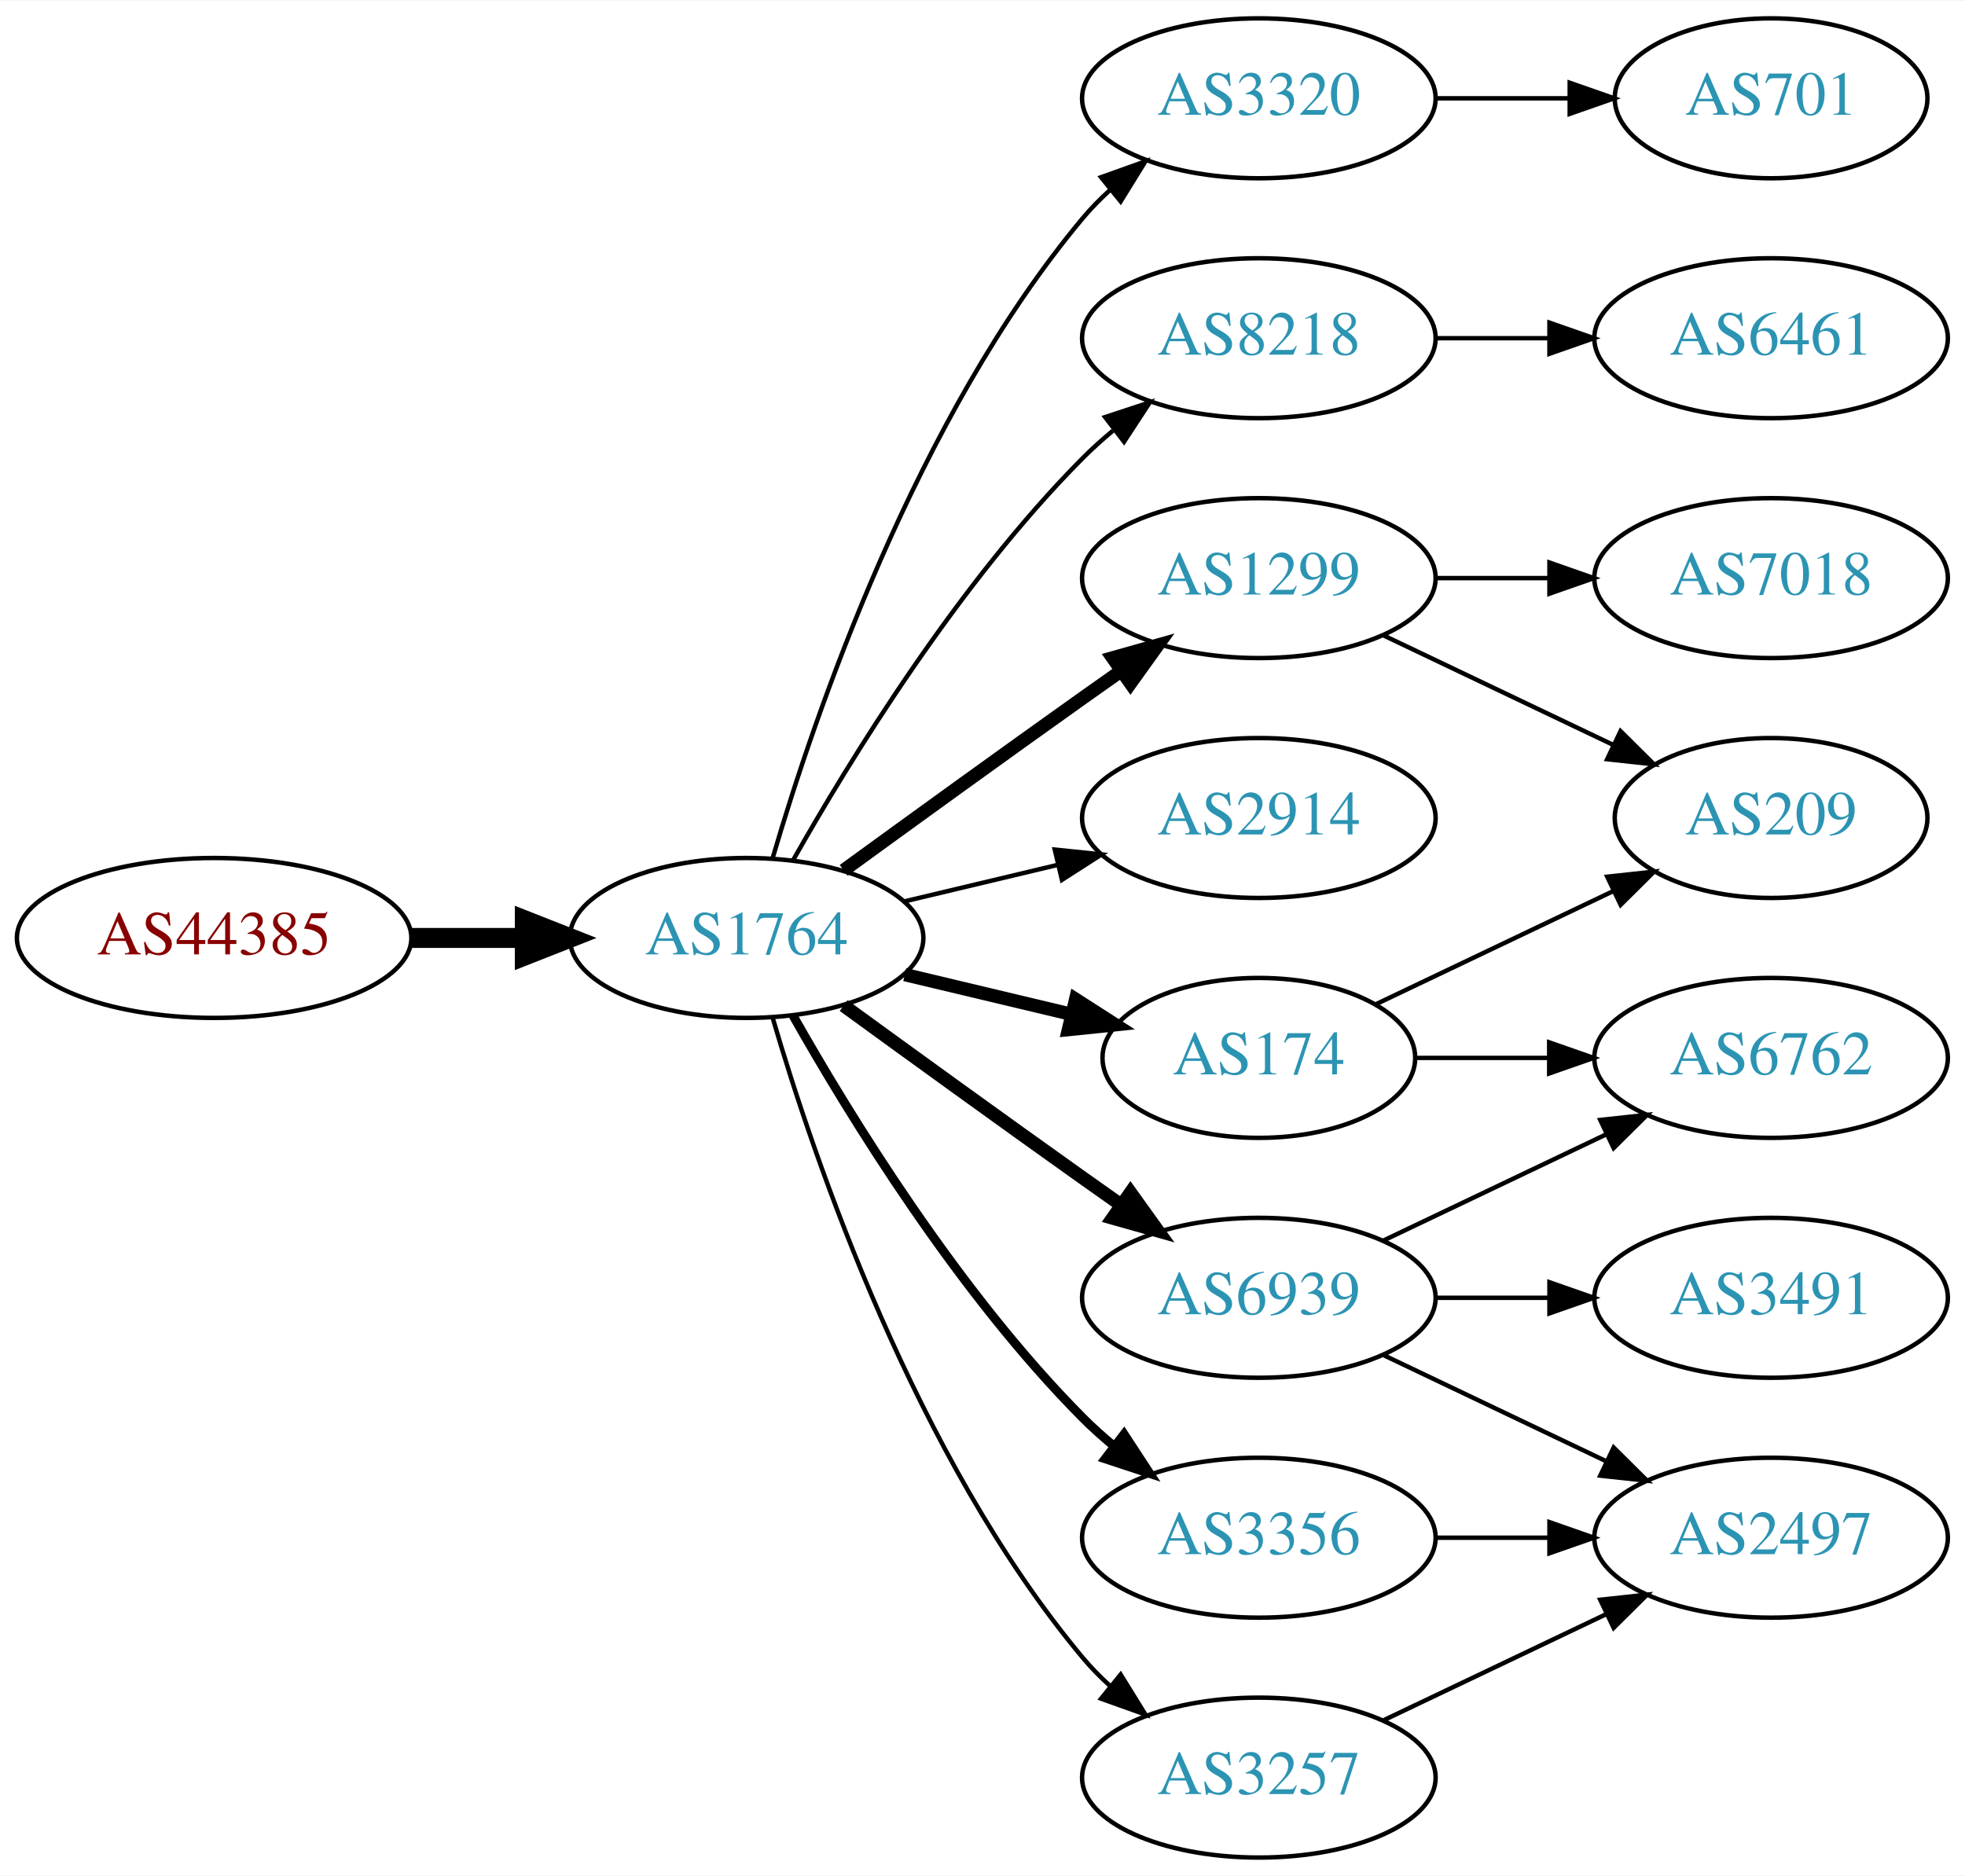
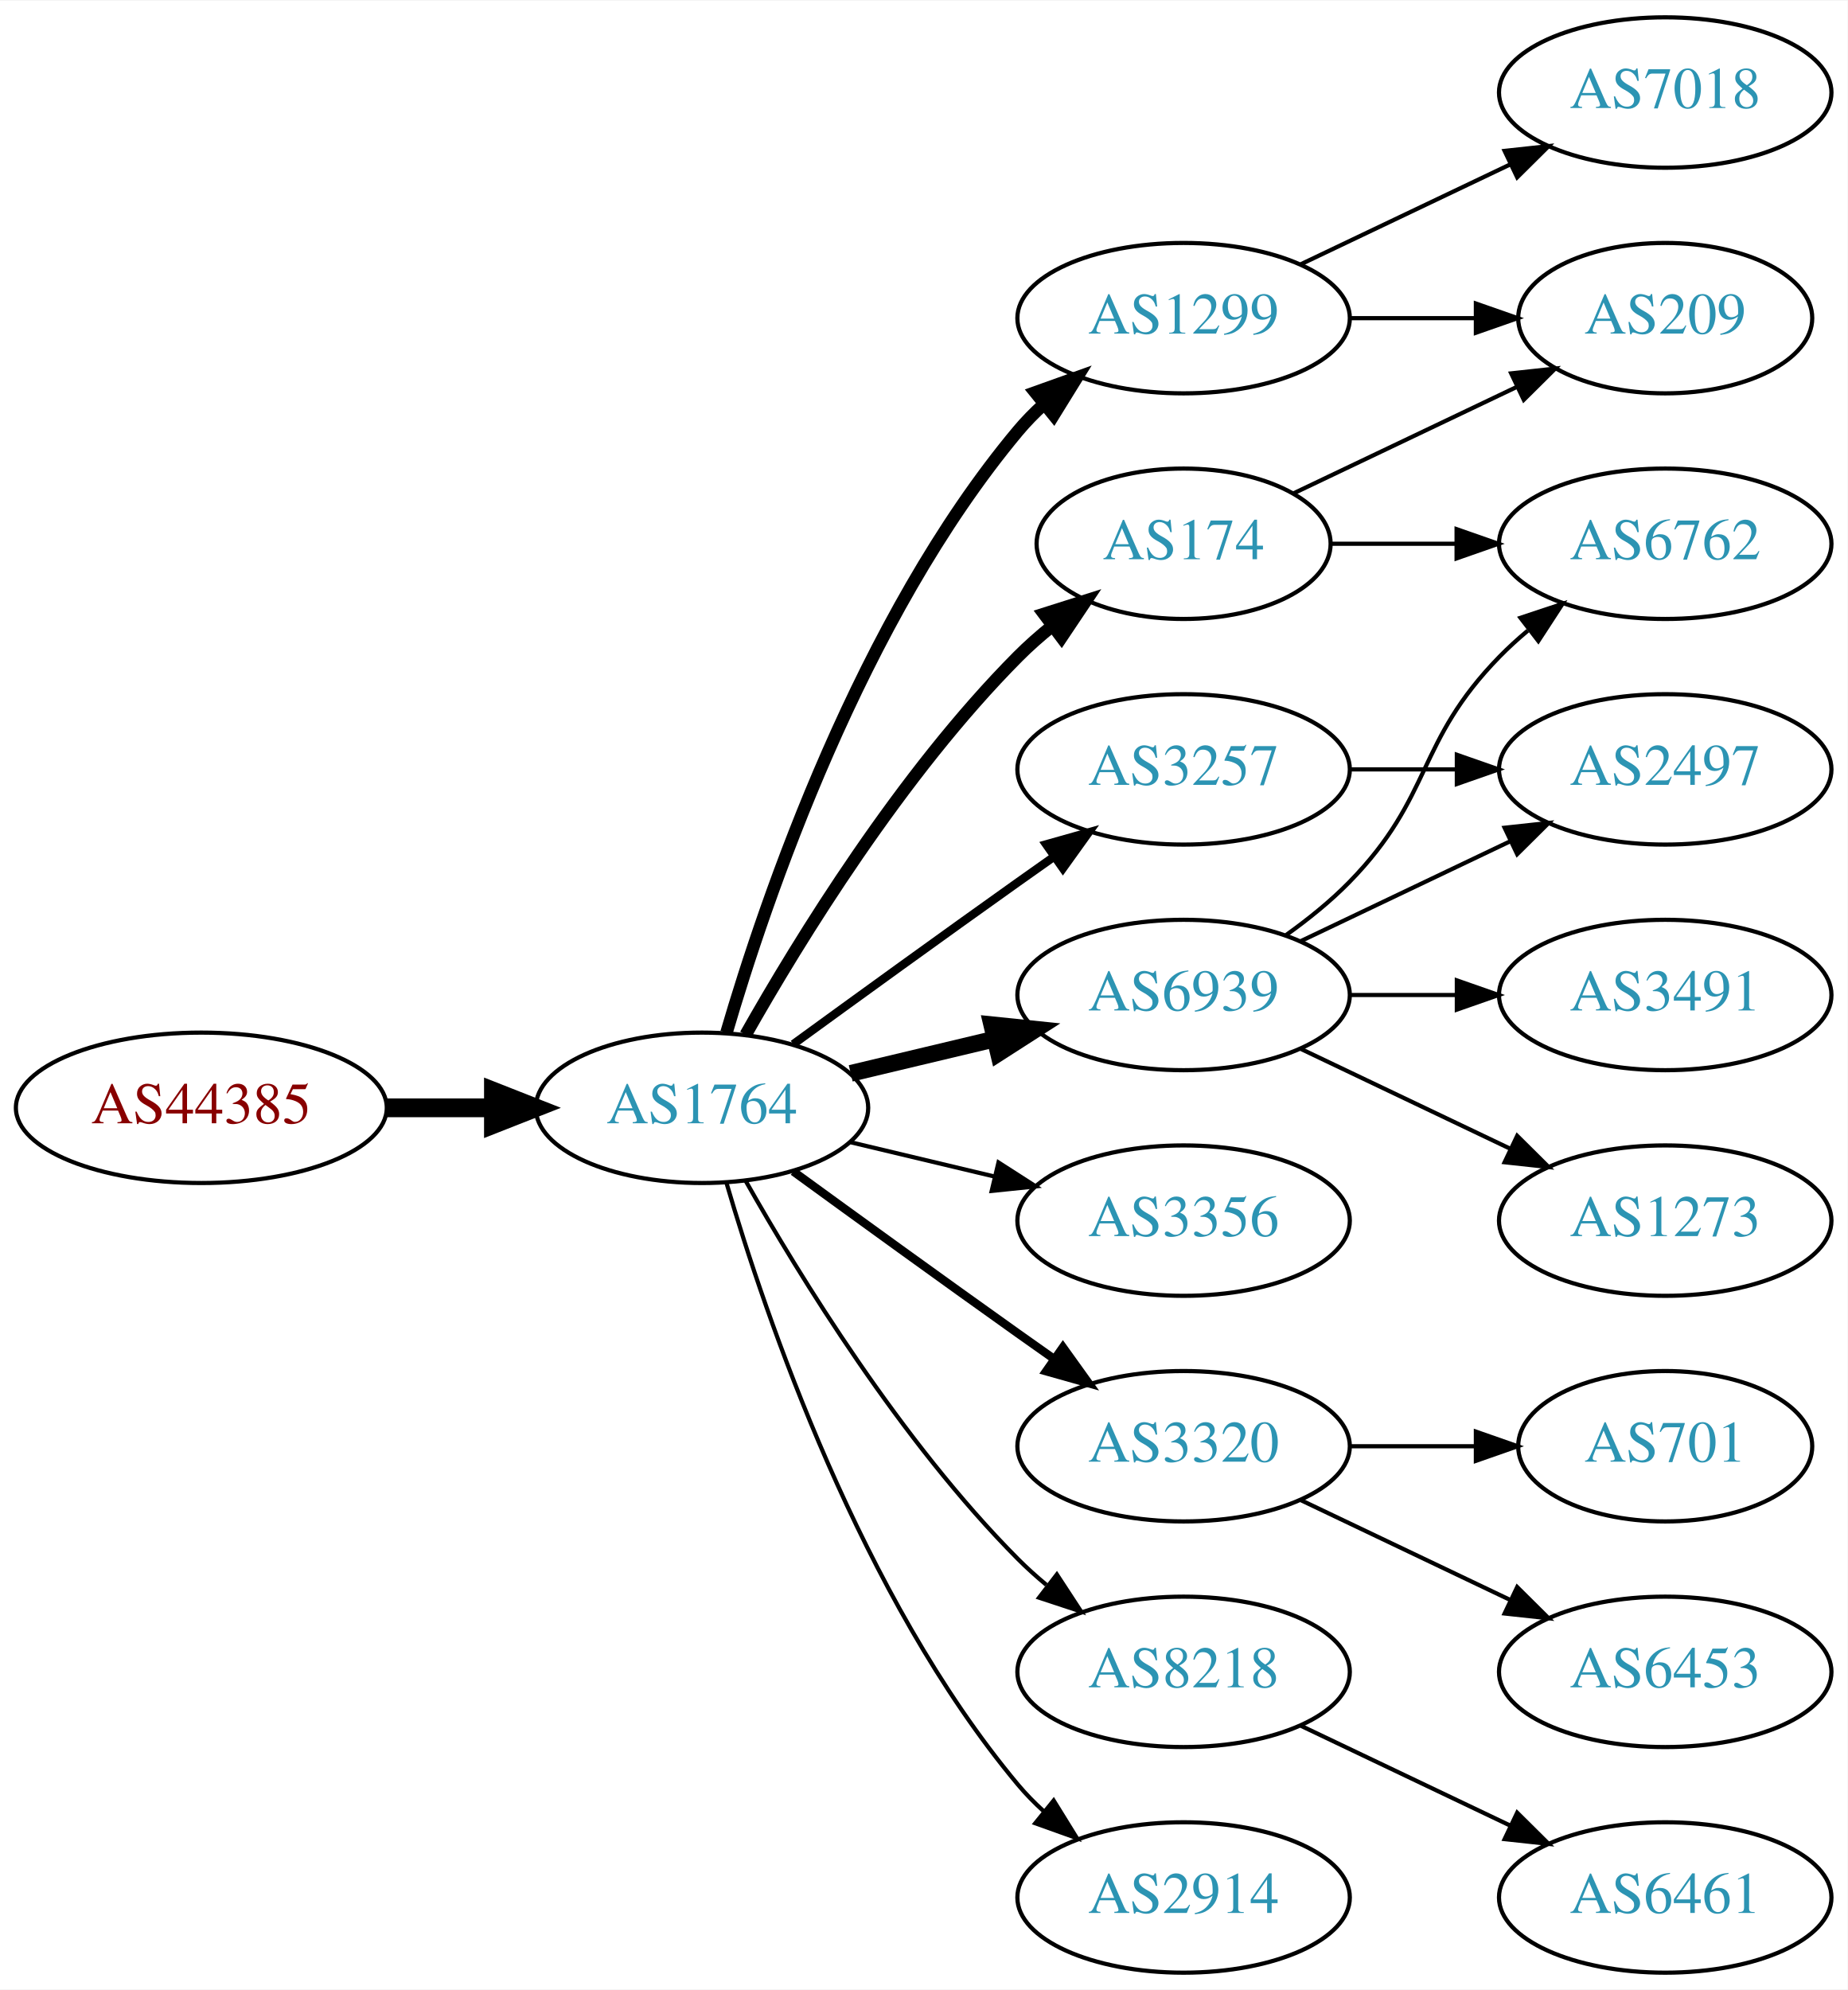
- <svg xmlns="http://www.w3.org/2000/svg" xmlns:xlink="http://www.w3.org/1999/xlink" width="442pt" height="422pt" viewBox="0.00 0.00 442.27 422.00">
-   <g id="graph0" class="graph" transform="scale(1 1) rotate(0) translate(4 418)">
-     <polygon fill="white" stroke="none" points="-4,4 -4,-418 438.271,-418 438.271,4 -4,4" />
+ <svg xmlns="http://www.w3.org/2000/svg" xmlns:xlink="http://www.w3.org/1999/xlink" width="442pt" height="476pt" viewBox="0.00 0.00 442.27 476.00">
+   <g id="graph0" class="graph" transform="scale(1 1) rotate(0) translate(4 472)">
+     <polygon fill="white" stroke="none" points="-4,4 -4,-472 438.271,-472 438.271,4 -4,4" />
    <g id="node1" class="node">
      <g id="a_node1">
        <a xlink:href="/asn/44385" xlink:title="AS44385 ~ NA-NET Communications GmbH [AT]">
          <ellipse fill="#ffffff" stroke="black" cx="44.196" cy="-207" rx="44.393" ry="18" />
          <text text-anchor="middle" x="44.196" y="-203.3" font-family="Times,serif" font-size="14.00" fill="#880000">AS44385</text>
        </a>
      </g>
    </g>
    <g id="node2" class="node">
      <g id="a_node2">
        <a xlink:href="/asn/1764" xlink:title="AS1764 ~ NEXTLAYER-AS [AT]">
          <ellipse fill="#ffffff" stroke="black" cx="164.039" cy="-207" rx="39.794" ry="18" />
          <text text-anchor="middle" x="164.039" y="-203.3" font-family="Times,serif" font-size="14.00" fill="#2c94b3">AS1764</text>
        </a>
      </g>
    </g>
    <g id="edge1" class="edge">
      <path fill="none" stroke="black" stroke-width="4.5" d="M88.407,-207C96.72,-207 105.482,-207 113.965,-207" />
      <polygon fill="black" stroke="black" stroke-width="4.5" points="114.123,-210.938 124.123,-207 114.123,-203.063 114.123,-210.938" />
    </g>
    <g id="node3" class="node">
      <g id="a_node3">
-         <a xlink:href="/asn/3320" xlink:title="AS3320 ~ DTAG [DE]">
+         <a xlink:href="/asn/1299" xlink:title="AS1299 ~ Telia Carrier [EU]">
          <ellipse fill="#ffffff" stroke="black" cx="279.332" cy="-396" rx="39.794" ry="18" />
-           <text text-anchor="middle" x="279.332" y="-392.3" font-family="Times,serif" font-size="14.00" fill="#2c94b3">AS3320</text>
+           <text text-anchor="middle" x="279.332" y="-392.3" font-family="Times,serif" font-size="14.00" fill="#2c94b3">AS1299</text>
        </a>
      </g>
    </g>
    <g id="edge2" class="edge">
-       <path fill="none" stroke="black" d="M169.913,-225.002C179.227,-256.844 202.043,-323.981 239.685,-369 241.555,-371.237 243.654,-373.374 245.88,-375.396" />
-       <polygon fill="black" stroke="black" points="243.823,-378.234 253.799,-381.804 248.227,-372.793 243.823,-378.234" />
+       <path fill="none" stroke="black" stroke-width="3" d="M169.913,-225.002C179.227,-256.844 202.043,-323.981 239.685,-369 241.555,-371.237 243.654,-373.374 245.88,-375.396" />
+       <polygon fill="black" stroke="black" stroke-width="3" points="243.823,-378.234 253.799,-381.804 248.227,-372.793 243.823,-378.234" />
    </g>
    <g id="node4" class="node">
      <g id="a_node4">
-         <a xlink:href="/asn/174" xlink:title="AS174 ~ Cogent Communications [US]">
-           <ellipse fill="#ffffff" stroke="black" cx="279.332" cy="-180" rx="35.194" ry="18" />
-           <text text-anchor="middle" x="279.332" y="-176.3" font-family="Times,serif" font-size="14.00" fill="#2c94b3">AS174</text>
+         <a xlink:href="/asn/3356" xlink:title="AS3356 ~ Level 3 Parent, LLC [US]">
+           <ellipse fill="#ffffff" stroke="black" cx="279.332" cy="-180" rx="39.794" ry="18" />
+           <text text-anchor="middle" x="279.332" y="-176.3" font-family="Times,serif" font-size="14.00" fill="#2c94b3">AS3356</text>
        </a>
      </g>
    </g>
    <g id="edge3" class="edge">
-       <path fill="none" stroke="black" stroke-width="3" d="M199.646,-198.752C211.44,-195.942 224.745,-192.771 237.013,-189.847" />
-       <polygon fill="black" stroke="black" stroke-width="3" points="238.101,-193.186 247.018,-187.463 236.479,-186.376 238.101,-193.186" />
+       <path fill="none" stroke="black" d="M199.646,-198.752C210.517,-196.162 222.671,-193.265 234.114,-190.538" />
+       <polygon fill="black" stroke="black" points="235.02,-193.92 243.936,-188.197 233.397,-187.111 235.02,-193.92" />
    </g>
    <g id="node5" class="node">
      <g id="a_node5">
-         <a xlink:href="/asn/8218" xlink:title="AS8218 ~ legacy Neotelecoms [FR]">
-           <ellipse fill="#ffffff" stroke="black" cx="279.332" cy="-342" rx="39.794" ry="18" />
-           <text text-anchor="middle" x="279.332" y="-338.3" font-family="Times,serif" font-size="14.00" fill="#2c94b3">AS8218</text>
+         <a xlink:href="/asn/3257" xlink:title="AS3257 ~ GTT [DE]">
+           <ellipse fill="#ffffff" stroke="black" cx="279.332" cy="-288" rx="39.794" ry="18" />
+           <text text-anchor="middle" x="279.332" y="-284.3" font-family="Times,serif" font-size="14.00" fill="#2c94b3">AS3257</text>
        </a>
      </g>
    </g>
    <g id="edge4" class="edge">
-       <path fill="none" stroke="black" d="M174.498,-224.49C187.28,-247.096 211.712,-286.886 239.685,-315 241.796,-317.121 244.092,-319.188 246.477,-321.171" />
-       <polygon fill="black" stroke="black" points="244.73,-324.242 254.793,-327.556 248.993,-318.69 244.73,-324.242" />
+       <path fill="none" stroke="black" stroke-width="2" d="M185.887,-222.222C200.821,-233.091 221.435,-248.025 239.685,-261 242.506,-263.005 245.449,-265.085 248.397,-267.159" />
+       <polygon fill="black" stroke="black" stroke-width="2" points="246.424,-270.05 256.621,-272.926 250.443,-264.319 246.424,-270.05" />
    </g>
    <g id="node6" class="node">
      <g id="a_node6">
-         <a xlink:href="/asn/2914" xlink:title="AS2914 ~ NTT America, Inc. [US]">
+         <a xlink:href="/asn/6939" xlink:title="AS6939 ~ Hurricane Electric LLC [US]">
          <ellipse fill="#ffffff" stroke="black" cx="279.332" cy="-234" rx="39.794" ry="18" />
-           <text text-anchor="middle" x="279.332" y="-230.3" font-family="Times,serif" font-size="14.00" fill="#2c94b3">AS2914</text>
+           <text text-anchor="middle" x="279.332" y="-230.3" font-family="Times,serif" font-size="14.00" fill="#2c94b3">AS6939</text>
        </a>
      </g>
    </g>
    <g id="edge5" class="edge">
-       <path fill="none" stroke="black" d="M199.646,-215.248C210.517,-217.838 222.671,-220.735 234.114,-223.462" />
-       <polygon fill="black" stroke="black" points="233.397,-226.889 243.936,-225.803 235.02,-220.08 233.397,-226.889" />
+       <path fill="none" stroke="black" stroke-width="4" d="M199.646,-215.248C210.517,-217.838 222.671,-220.735 234.114,-223.462" />
+       <polygon fill="black" stroke="black" stroke-width="4" points="233.397,-226.889 243.936,-225.803 235.02,-220.08 233.397,-226.889" />
    </g>
    <g id="node7" class="node">
      <g id="a_node7">
-         <a xlink:href="/asn/1299" xlink:title="AS1299 ~ Telia Carrier [EU]">
-           <ellipse fill="#ffffff" stroke="black" cx="279.332" cy="-288" rx="39.794" ry="18" />
-           <text text-anchor="middle" x="279.332" y="-284.3" font-family="Times,serif" font-size="14.00" fill="#2c94b3">AS1299</text>
+         <a xlink:href="/asn/174" xlink:title="AS174 ~ Cogent Communications [US]">
+           <ellipse fill="#ffffff" stroke="black" cx="279.332" cy="-342" rx="35.194" ry="18" />
+           <text text-anchor="middle" x="279.332" y="-338.3" font-family="Times,serif" font-size="14.00" fill="#2c94b3">AS174</text>
        </a>
      </g>
    </g>
    <g id="edge6" class="edge">
-       <path fill="none" stroke="black" stroke-width="3" d="M185.887,-222.222C200.821,-233.091 221.435,-248.025 239.685,-261 242.506,-263.005 245.449,-265.085 248.397,-267.159" />
-       <polygon fill="black" stroke="black" stroke-width="3" points="246.424,-270.05 256.621,-272.926 250.443,-264.319 246.424,-270.05" />
+       <path fill="none" stroke="black" stroke-width="3" d="M174.498,-224.49C187.28,-247.096 211.712,-286.886 239.685,-315 242.185,-317.513 244.946,-319.949 247.807,-322.261" />
+       <polygon fill="black" stroke="black" stroke-width="3" points="245.905,-325.21 256.004,-328.413 250.108,-319.611 245.905,-325.21" />
    </g>
    <g id="node8" class="node">
      <g id="a_node8">
-         <a xlink:href="/asn/3257" xlink:title="AS3257 ~ GTT [DE]">
+         <a xlink:href="/asn/3320" xlink:title="AS3320 ~ DTAG [DE]">
+           <ellipse fill="#ffffff" stroke="black" cx="279.332" cy="-126" rx="39.794" ry="18" />
+           <text text-anchor="middle" x="279.332" y="-122.3" font-family="Times,serif" font-size="14.00" fill="#2c94b3">AS3320</text>
+         </a>
+       </g>
+     </g>
+     <g id="edge7" class="edge">
+       <path fill="none" stroke="black" stroke-width="2" d="M185.887,-191.778C200.821,-180.909 221.435,-165.975 239.685,-153 242.506,-150.995 245.449,-148.915 248.397,-146.841" />
+       <polygon fill="black" stroke="black" stroke-width="2" points="250.443,-149.681 256.621,-141.074 246.424,-143.95 250.443,-149.681" />
+     </g>
+     <g id="node9" class="node">
+       <g id="a_node9">
+         <a xlink:href="/asn/8218" xlink:title="AS8218 ~ legacy Neotelecoms [FR]">
+           <ellipse fill="#ffffff" stroke="black" cx="279.332" cy="-72" rx="39.794" ry="18" />
+           <text text-anchor="middle" x="279.332" y="-68.3" font-family="Times,serif" font-size="14.00" fill="#2c94b3">AS8218</text>
+         </a>
+       </g>
+     </g>
+     <g id="edge8" class="edge">
+       <path fill="none" stroke="black" d="M174.498,-189.51C187.28,-166.904 211.712,-127.114 239.685,-99 241.796,-96.879 244.092,-94.812 246.477,-92.829" />
+       <polygon fill="black" stroke="black" points="248.993,-95.31 254.793,-86.444 244.73,-89.758 248.993,-95.31" />
+     </g>
+     <g id="node10" class="node">
+       <g id="a_node10">
+         <a xlink:href="/asn/2914" xlink:title="AS2914 ~ NTT America, Inc. [US]">
          <ellipse fill="#ffffff" stroke="black" cx="279.332" cy="-18" rx="39.794" ry="18" />
-           <text text-anchor="middle" x="279.332" y="-14.3" font-family="Times,serif" font-size="14.00" fill="#2c94b3">AS3257</text>
-         </a>
-       </g>
-     </g>
-     <g id="edge7" class="edge">
+           <text text-anchor="middle" x="279.332" y="-14.3" font-family="Times,serif" font-size="14.00" fill="#2c94b3">AS2914</text>
+         </a>
+       </g>
+     </g>
+     <g id="edge9" class="edge">
      <path fill="none" stroke="black" d="M169.913,-188.998C179.227,-157.156 202.043,-90.019 239.685,-45 241.555,-42.763 243.654,-40.626 245.88,-38.604" />
      <polygon fill="black" stroke="black" points="248.227,-41.208 253.799,-32.196 243.823,-35.766 248.227,-41.208" />
    </g>
-     <g id="node9" class="node">
-       <g id="a_node9">
-         <a xlink:href="/asn/3356" xlink:title="AS3356 ~ Level 3 Parent, LLC [US]">
-           <ellipse fill="#ffffff" stroke="black" cx="279.332" cy="-72" rx="39.794" ry="18" />
-           <text text-anchor="middle" x="279.332" y="-68.3" font-family="Times,serif" font-size="14.00" fill="#2c94b3">AS3356</text>
-         </a>
-       </g>
-     </g>
-     <g id="edge8" class="edge">
-       <path fill="none" stroke="black" stroke-width="2" d="M174.498,-189.51C187.28,-166.904 211.712,-127.114 239.685,-99 241.796,-96.879 244.092,-94.812 246.477,-92.829" />
-       <polygon fill="black" stroke="black" stroke-width="2" points="248.993,-95.31 254.793,-86.444 244.73,-89.758 248.993,-95.31" />
-     </g>
-     <g id="node10" class="node">
-       <g id="a_node10">
-         <a xlink:href="/asn/6939" xlink:title="AS6939 ~ Hurricane Electric LLC [US]">
-           <ellipse fill="#ffffff" stroke="black" cx="279.332" cy="-126" rx="39.794" ry="18" />
-           <text text-anchor="middle" x="279.332" y="-122.3" font-family="Times,serif" font-size="14.00" fill="#2c94b3">AS6939</text>
-         </a>
-       </g>
-     </g>
-     <g id="edge9" class="edge">
-       <path fill="none" stroke="black" stroke-width="3" d="M185.887,-191.778C200.821,-180.909 221.435,-165.975 239.685,-153 242.506,-150.995 245.449,-148.915 248.397,-146.841" />
-       <polygon fill="black" stroke="black" stroke-width="3" points="250.443,-149.681 256.621,-141.074 246.424,-143.95 250.443,-149.681" />
-     </g>
    <g id="node11" class="node">
      <g id="a_node11">
-         <a xlink:href="/asn/701" xlink:title="AS701 ~ UUNET [US]">
+         <a xlink:href="/asn/209" xlink:title="AS209 ~ CenturyLink Communications, LLC [US]">
          <ellipse fill="#ffffff" stroke="black" cx="394.625" cy="-396" rx="35.194" ry="18" />
-           <text text-anchor="middle" x="394.625" y="-392.3" font-family="Times,serif" font-size="14.00" fill="#2c94b3">AS701</text>
+           <text text-anchor="middle" x="394.625" y="-392.3" font-family="Times,serif" font-size="14.00" fill="#2c94b3">AS209</text>
        </a>
      </g>
    </g>
    <g id="edge10" class="edge">
      <path fill="none" stroke="black" d="M319.004,-396C328.709,-396 339.2,-396 349.163,-396" />
      <polygon fill="black" stroke="black" points="349.299,-399.5 359.299,-396 349.299,-392.5 349.299,-399.5" />
    </g>
    <g id="node12" class="node">
      <g id="a_node12">
-         <a xlink:href="/asn/6762" xlink:title="AS6762 ~ TELECOM ITALIA SPARKLE S.p.A. [IT]">
-           <ellipse fill="#ffffff" stroke="black" cx="394.625" cy="-180" rx="39.794" ry="18" />
-           <text text-anchor="middle" x="394.625" y="-176.3" font-family="Times,serif" font-size="14.00" fill="#2c94b3">AS6762</text>
+         <a xlink:href="/asn/7018" xlink:title="AS7018 ~ AT&amp;T Services, Inc. [US]">
+           <ellipse fill="#ffffff" stroke="black" cx="394.625" cy="-450" rx="39.794" ry="18" />
+           <text text-anchor="middle" x="394.625" y="-446.3" font-family="Times,serif" font-size="14.00" fill="#2c94b3">AS7018</text>
        </a>
      </g>
    </g>
    <g id="edge11" class="edge">
-       <path fill="none" stroke="black" d="M314.631,-180C324.008,-180 334.358,-180 344.393,-180" />
-       <polygon fill="black" stroke="black" points="344.681,-183.5 354.681,-180 344.681,-176.5 344.681,-183.5" />
+       <path fill="none" stroke="black" d="M307.468,-408.934C322.462,-416.081 341.283,-425.052 357.506,-432.785" />
+       <polygon fill="black" stroke="black" points="356.177,-436.028 366.71,-437.171 359.188,-429.709 356.177,-436.028" />
    </g>
    <g id="node13" class="node">
      <g id="a_node13">
-         <a xlink:href="/asn/209" xlink:title="AS209 ~ CenturyLink Communications, LLC [US]">
-           <ellipse fill="#ffffff" stroke="black" cx="394.625" cy="-234" rx="35.194" ry="18" />
-           <text text-anchor="middle" x="394.625" y="-230.3" font-family="Times,serif" font-size="14.00" fill="#2c94b3">AS209</text>
+         <a xlink:href="/asn/2497" xlink:title="AS2497 ~ Internet Initiative Japan Inc. [JP]">
+           <ellipse fill="#ffffff" stroke="black" cx="394.625" cy="-288" rx="39.794" ry="18" />
+           <text text-anchor="middle" x="394.625" y="-284.3" font-family="Times,serif" font-size="14.00" fill="#2c94b3">AS2497</text>
        </a>
      </g>
    </g>
    <g id="edge12" class="edge">
-       <path fill="none" stroke="black" d="M305.757,-192.119C321.5,-199.622 341.922,-209.356 359.115,-217.551" />
-       <polygon fill="black" stroke="black" points="357.751,-220.779 368.284,-221.922 360.763,-214.46 357.751,-220.779" />
+       <path fill="none" stroke="black" d="M319.004,-288C327.207,-288 335.971,-288 344.503,-288" />
+       <polygon fill="black" stroke="black" points="344.742,-291.5 354.742,-288 344.742,-284.5 344.742,-291.5" />
+     </g>
+     <g id="edge14" class="edge">
+       <path fill="none" stroke="black" d="M307.468,-246.934C322.462,-254.081 341.283,-263.052 357.506,-270.785" />
+       <polygon fill="black" stroke="black" points="356.177,-274.028 366.71,-275.171 359.188,-267.709 356.177,-274.028" />
    </g>
    <g id="node14" class="node">
      <g id="a_node14">
-         <a xlink:href="/asn/6461" xlink:title="AS6461 ~ Zayo Bandwidth [US]">
+         <a xlink:href="/asn/1273" xlink:title="AS1273 ~ Vodafone Group PLC [EU]">
+           <ellipse fill="#ffffff" stroke="black" cx="394.625" cy="-180" rx="39.794" ry="18" />
+           <text text-anchor="middle" x="394.625" y="-176.3" font-family="Times,serif" font-size="14.00" fill="#2c94b3">AS1273</text>
+         </a>
+       </g>
+     </g>
+     <g id="edge13" class="edge">
+       <path fill="none" stroke="black" d="M307.468,-221.066C322.462,-213.919 341.283,-204.948 357.506,-197.215" />
+       <polygon fill="black" stroke="black" points="359.188,-200.291 366.71,-192.829 356.177,-193.972 359.188,-200.291" />
+     </g>
+     <g id="node15" class="node">
+       <g id="a_node15">
+         <a xlink:href="/asn/3491" xlink:title="AS3491 ~ PCCW Global, Inc. [US]">
+           <ellipse fill="#ffffff" stroke="black" cx="394.625" cy="-234" rx="39.794" ry="18" />
+           <text text-anchor="middle" x="394.625" y="-230.3" font-family="Times,serif" font-size="14.00" fill="#2c94b3">AS3491</text>
+         </a>
+       </g>
+     </g>
+     <g id="edge15" class="edge">
+       <path fill="none" stroke="black" d="M319.004,-234C327.207,-234 335.971,-234 344.503,-234" />
+       <polygon fill="black" stroke="black" points="344.742,-237.5 354.742,-234 344.742,-230.5 344.742,-237.5" />
+     </g>
+     <g id="node16" class="node">
+       <g id="a_node16">
+         <a xlink:href="/asn/6762" xlink:title="AS6762 ~ TELECOM ITALIA SPARKLE S.p.A. [IT]">
          <ellipse fill="#ffffff" stroke="black" cx="394.625" cy="-342" rx="39.794" ry="18" />
-           <text text-anchor="middle" x="394.625" y="-338.3" font-family="Times,serif" font-size="14.00" fill="#2c94b3">AS6461</text>
-         </a>
-       </g>
-     </g>
-     <g id="edge13" class="edge">
-       <path fill="none" stroke="black" d="M319.004,-342C327.207,-342 335.971,-342 344.503,-342" />
-       <polygon fill="black" stroke="black" points="344.742,-345.5 354.742,-342 344.742,-338.5 344.742,-345.5" />
-     </g>
-     <g id="edge20" class="edge">
-       <path fill="none" stroke="black" d="M307.468,-275.066C322.9,-267.71 342.385,-258.423 358.92,-250.541" />
-       <polygon fill="black" stroke="black" points="360.741,-253.551 368.262,-246.089 357.729,-247.232 360.741,-253.551" />
+           <text text-anchor="middle" x="394.625" y="-338.3" font-family="Times,serif" font-size="14.00" fill="#2c94b3">AS6762</text>
+         </a>
+       </g>
+     </g>
+     <g id="edge16" class="edge">
+       <path fill="none" stroke="black" d="M303.926,-248.389C309.182,-252.148 314.513,-256.437 318.978,-261 339.151,-281.617 334.806,-294.383 354.978,-315 357.071,-317.139 359.354,-319.218 361.731,-321.21" />
+       <polygon fill="black" stroke="black" points="359.974,-324.275 370.031,-327.611 364.249,-318.732 359.974,-324.275" />
+     </g>
+     <g id="edge17" class="edge">
+       <path fill="none" stroke="black" d="M305.757,-354.119C321.5,-361.622 341.922,-371.356 359.115,-379.551" />
+       <polygon fill="black" stroke="black" points="357.751,-382.779 368.284,-383.922 360.763,-376.46 357.751,-382.779" />
+     </g>
+     <g id="edge18" class="edge">
+       <path fill="none" stroke="black" d="M314.631,-342C324.008,-342 334.358,-342 344.393,-342" />
+       <polygon fill="black" stroke="black" points="344.681,-345.5 354.681,-342 344.681,-338.5 344.681,-345.5" />
    </g>
    <g id="node17" class="node">
      <g id="a_node17">
-         <a xlink:href="/asn/7018" xlink:title="AS7018 ~ AT&amp;T Services, Inc. [US]">
-           <ellipse fill="#ffffff" stroke="black" cx="394.625" cy="-288" rx="39.794" ry="18" />
-           <text text-anchor="middle" x="394.625" y="-284.3" font-family="Times,serif" font-size="14.00" fill="#2c94b3">AS7018</text>
+         <a xlink:href="/asn/6453" xlink:title="AS6453 ~ TATA COMMUNICATIONS (AMERICA) INC [US]">
+           <ellipse fill="#ffffff" stroke="black" cx="394.625" cy="-72" rx="39.794" ry="18" />
+           <text text-anchor="middle" x="394.625" y="-68.3" font-family="Times,serif" font-size="14.00" fill="#2c94b3">AS6453</text>
        </a>
      </g>
    </g>
    <g id="edge19" class="edge">
-       <path fill="none" stroke="black" d="M319.004,-288C327.207,-288 335.971,-288 344.503,-288" />
-       <polygon fill="black" stroke="black" points="344.742,-291.5 354.742,-288 344.742,-284.5 344.742,-291.5" />
-     </g>
-     <g id="node15" class="node">
-       <g id="a_node15">
-         <a xlink:href="/asn/2497" xlink:title="AS2497 ~ Internet Initiative Japan Inc. [JP]">
-           <ellipse fill="#ffffff" stroke="black" cx="394.625" cy="-72" rx="39.794" ry="18" />
-           <text text-anchor="middle" x="394.625" y="-68.3" font-family="Times,serif" font-size="14.00" fill="#2c94b3">AS2497</text>
-         </a>
-       </g>
-     </g>
-     <g id="edge14" class="edge">
-       <path fill="none" stroke="black" d="M307.468,-30.934C322.462,-38.081 341.283,-47.052 357.506,-54.785" />
-       <polygon fill="black" stroke="black" points="356.177,-58.028 366.71,-59.171 359.188,-51.709 356.177,-58.028" />
-     </g>
-     <g id="edge15" class="edge">
-       <path fill="none" stroke="black" d="M319.004,-72C327.207,-72 335.971,-72 344.503,-72" />
-       <polygon fill="black" stroke="black" points="344.742,-75.5 354.742,-72 344.742,-68.5 344.742,-75.5" />
-     </g>
-     <g id="edge16" class="edge">
-       <path fill="none" stroke="black" d="M307.468,-138.934C322.462,-146.081 341.283,-155.052 357.506,-162.785" />
-       <polygon fill="black" stroke="black" points="356.177,-166.028 366.71,-167.171 359.188,-159.709 356.177,-166.028" />
-     </g>
-     <g id="edge18" class="edge">
      <path fill="none" stroke="black" d="M307.468,-113.066C322.462,-105.919 341.283,-96.948 357.506,-89.215" />
      <polygon fill="black" stroke="black" points="359.188,-92.291 366.71,-84.829 356.177,-85.972 359.188,-92.291" />
    </g>
-     <g id="node16" class="node">
-       <g id="a_node16">
-         <a xlink:href="/asn/3491" xlink:title="AS3491 ~ PCCW Global, Inc. [US]">
-           <ellipse fill="#ffffff" stroke="black" cx="394.625" cy="-126" rx="39.794" ry="18" />
-           <text text-anchor="middle" x="394.625" y="-122.3" font-family="Times,serif" font-size="14.00" fill="#2c94b3">AS3491</text>
-         </a>
-       </g>
-     </g>
-     <g id="edge17" class="edge">
-       <path fill="none" stroke="black" d="M319.004,-126C327.207,-126 335.971,-126 344.503,-126" />
-       <polygon fill="black" stroke="black" points="344.742,-129.5 354.742,-126 344.742,-122.5 344.742,-129.5" />
+     <g id="node18" class="node">
+       <g id="a_node18">
+         <a xlink:href="/asn/701" xlink:title="AS701 ~ UUNET [US]">
+           <ellipse fill="#ffffff" stroke="black" cx="394.625" cy="-126" rx="35.194" ry="18" />
+           <text text-anchor="middle" x="394.625" y="-122.3" font-family="Times,serif" font-size="14.00" fill="#2c94b3">AS701</text>
+         </a>
+       </g>
+     </g>
+     <g id="edge20" class="edge">
+       <path fill="none" stroke="black" d="M319.004,-126C328.709,-126 339.2,-126 349.163,-126" />
+       <polygon fill="black" stroke="black" points="349.299,-129.5 359.299,-126 349.299,-122.5 349.299,-129.5" />
+     </g>
+     <g id="node19" class="node">
+       <g id="a_node19">
+         <a xlink:href="/asn/6461" xlink:title="AS6461 ~ Zayo Bandwidth [US]">
+           <ellipse fill="#ffffff" stroke="black" cx="394.625" cy="-18" rx="39.794" ry="18" />
+           <text text-anchor="middle" x="394.625" y="-14.3" font-family="Times,serif" font-size="14.00" fill="#2c94b3">AS6461</text>
+         </a>
+       </g>
+     </g>
+     <g id="edge21" class="edge">
+       <path fill="none" stroke="black" d="M307.468,-59.066C322.462,-51.919 341.283,-42.948 357.506,-35.215" />
+       <polygon fill="black" stroke="black" points="359.188,-38.291 366.71,-30.829 356.177,-31.972 359.188,-38.291" />
    </g>
  </g>
</svg>
